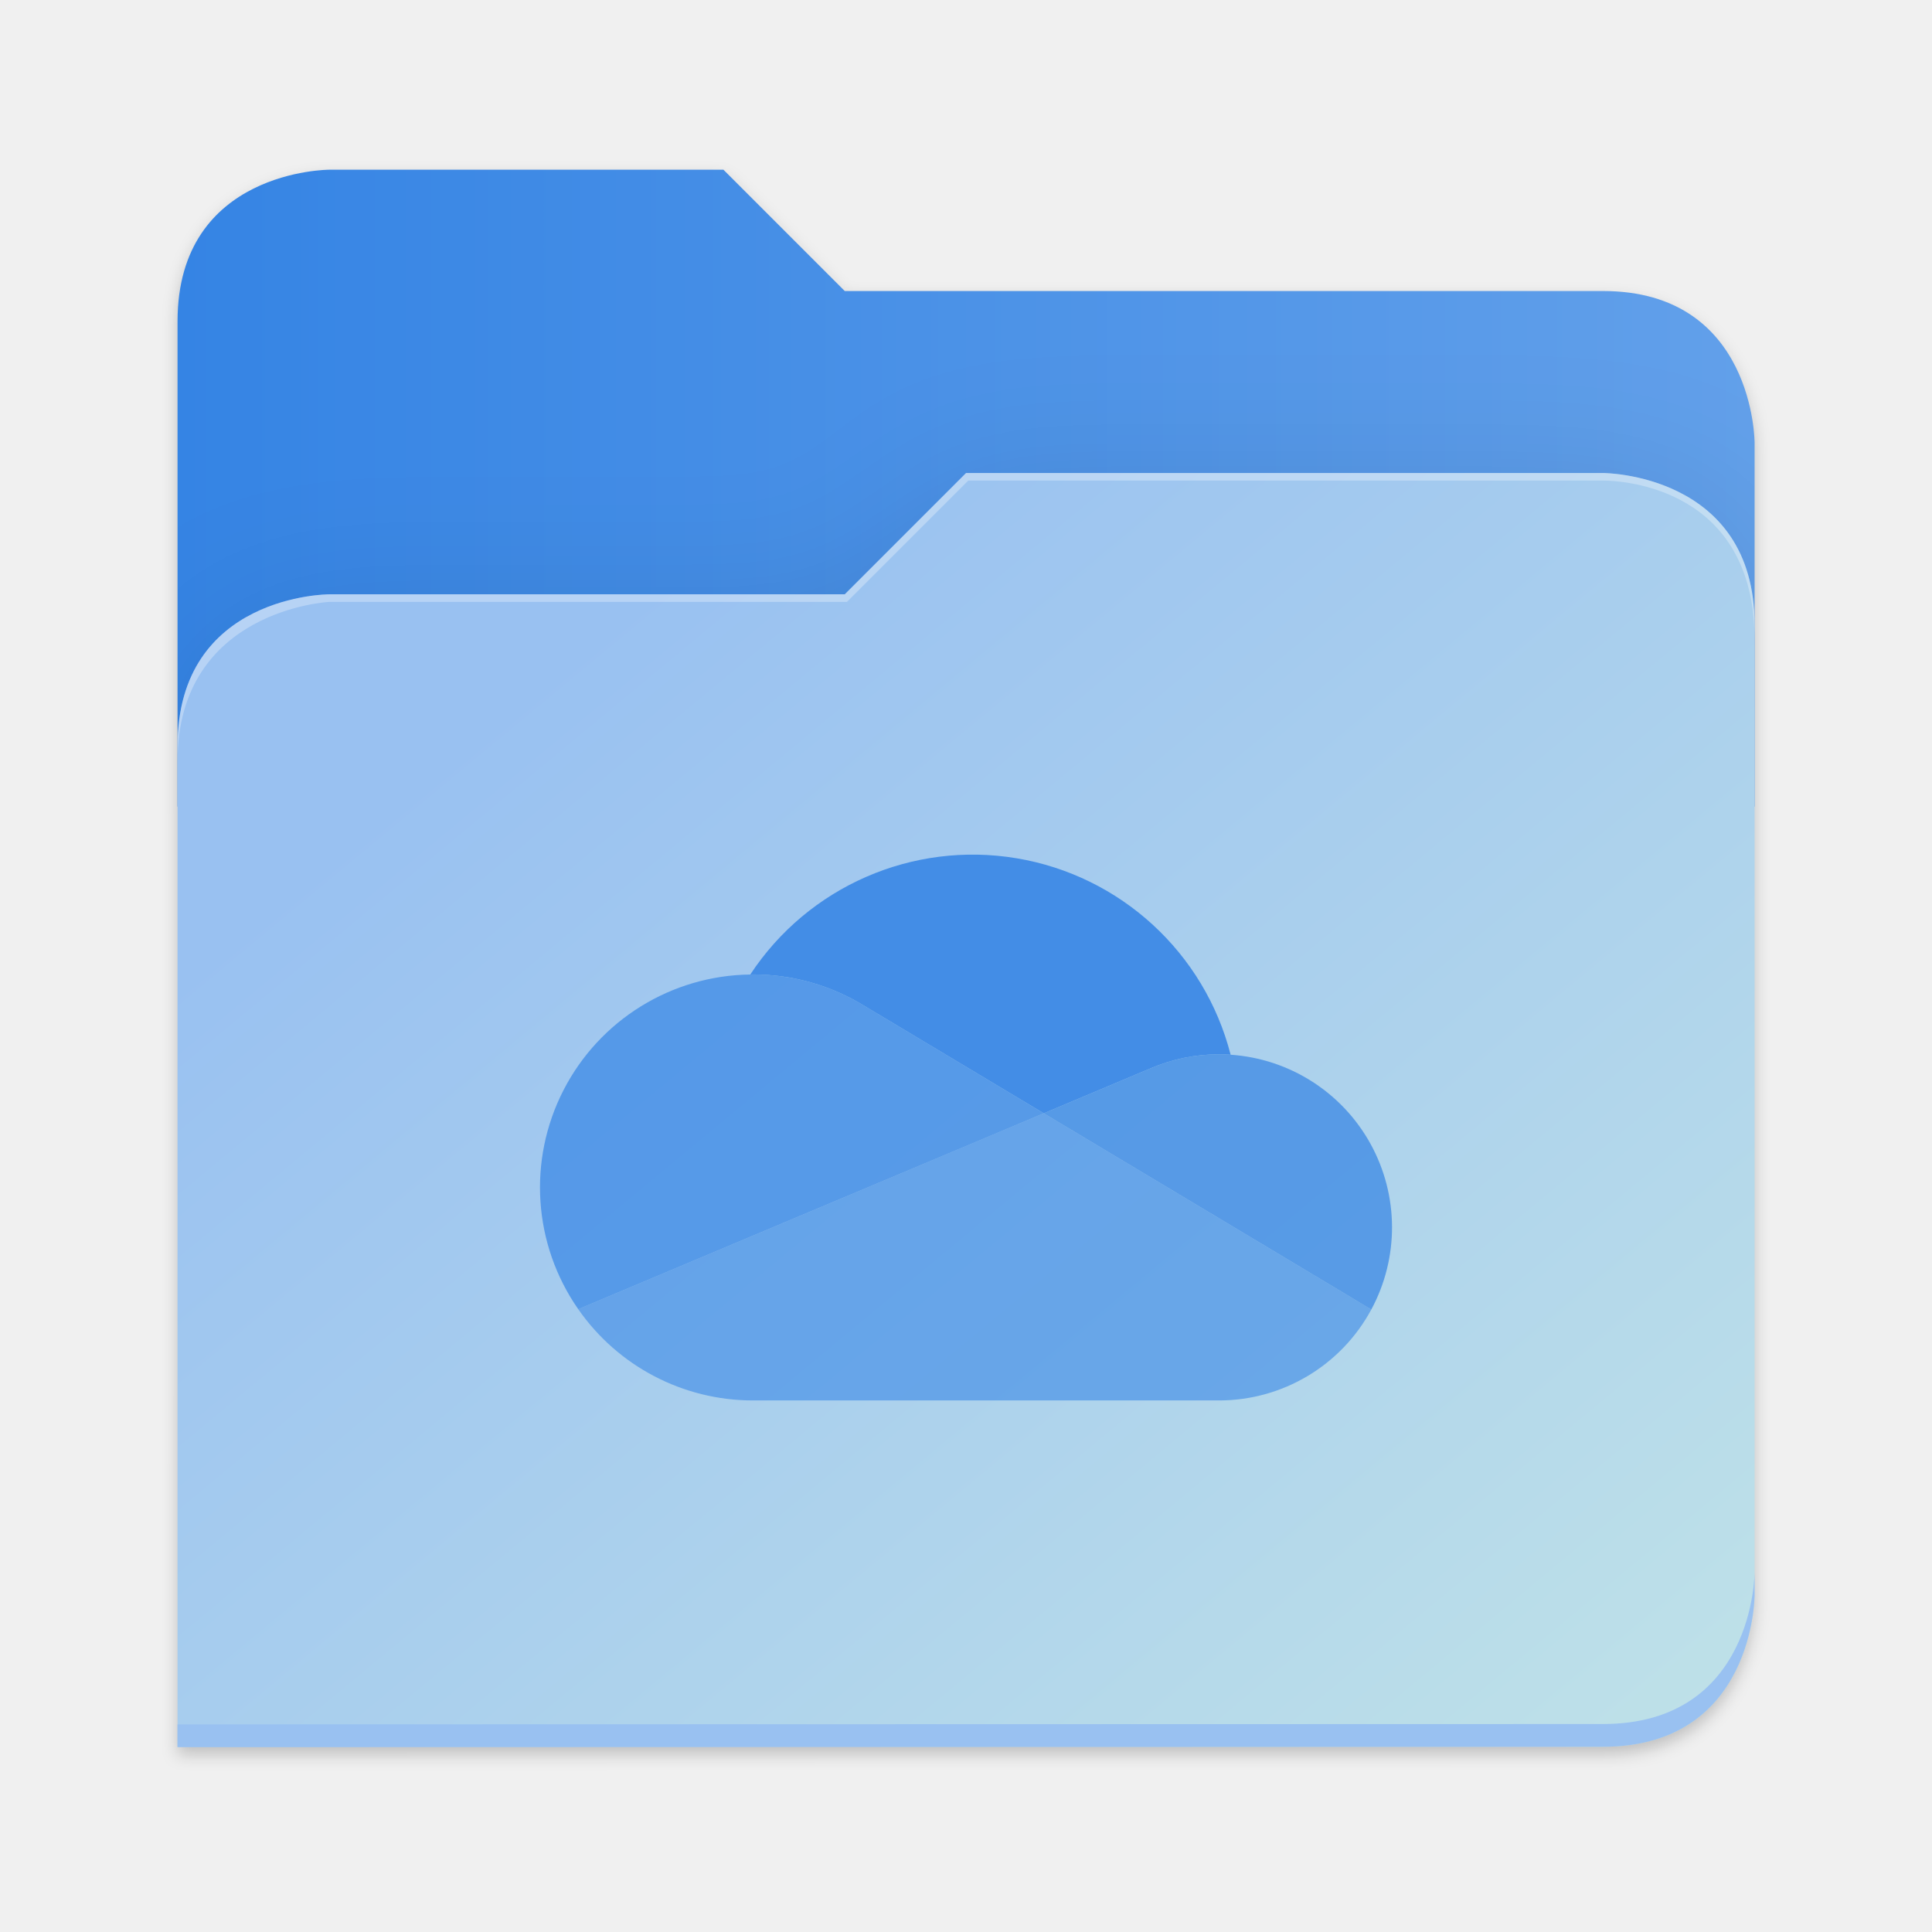
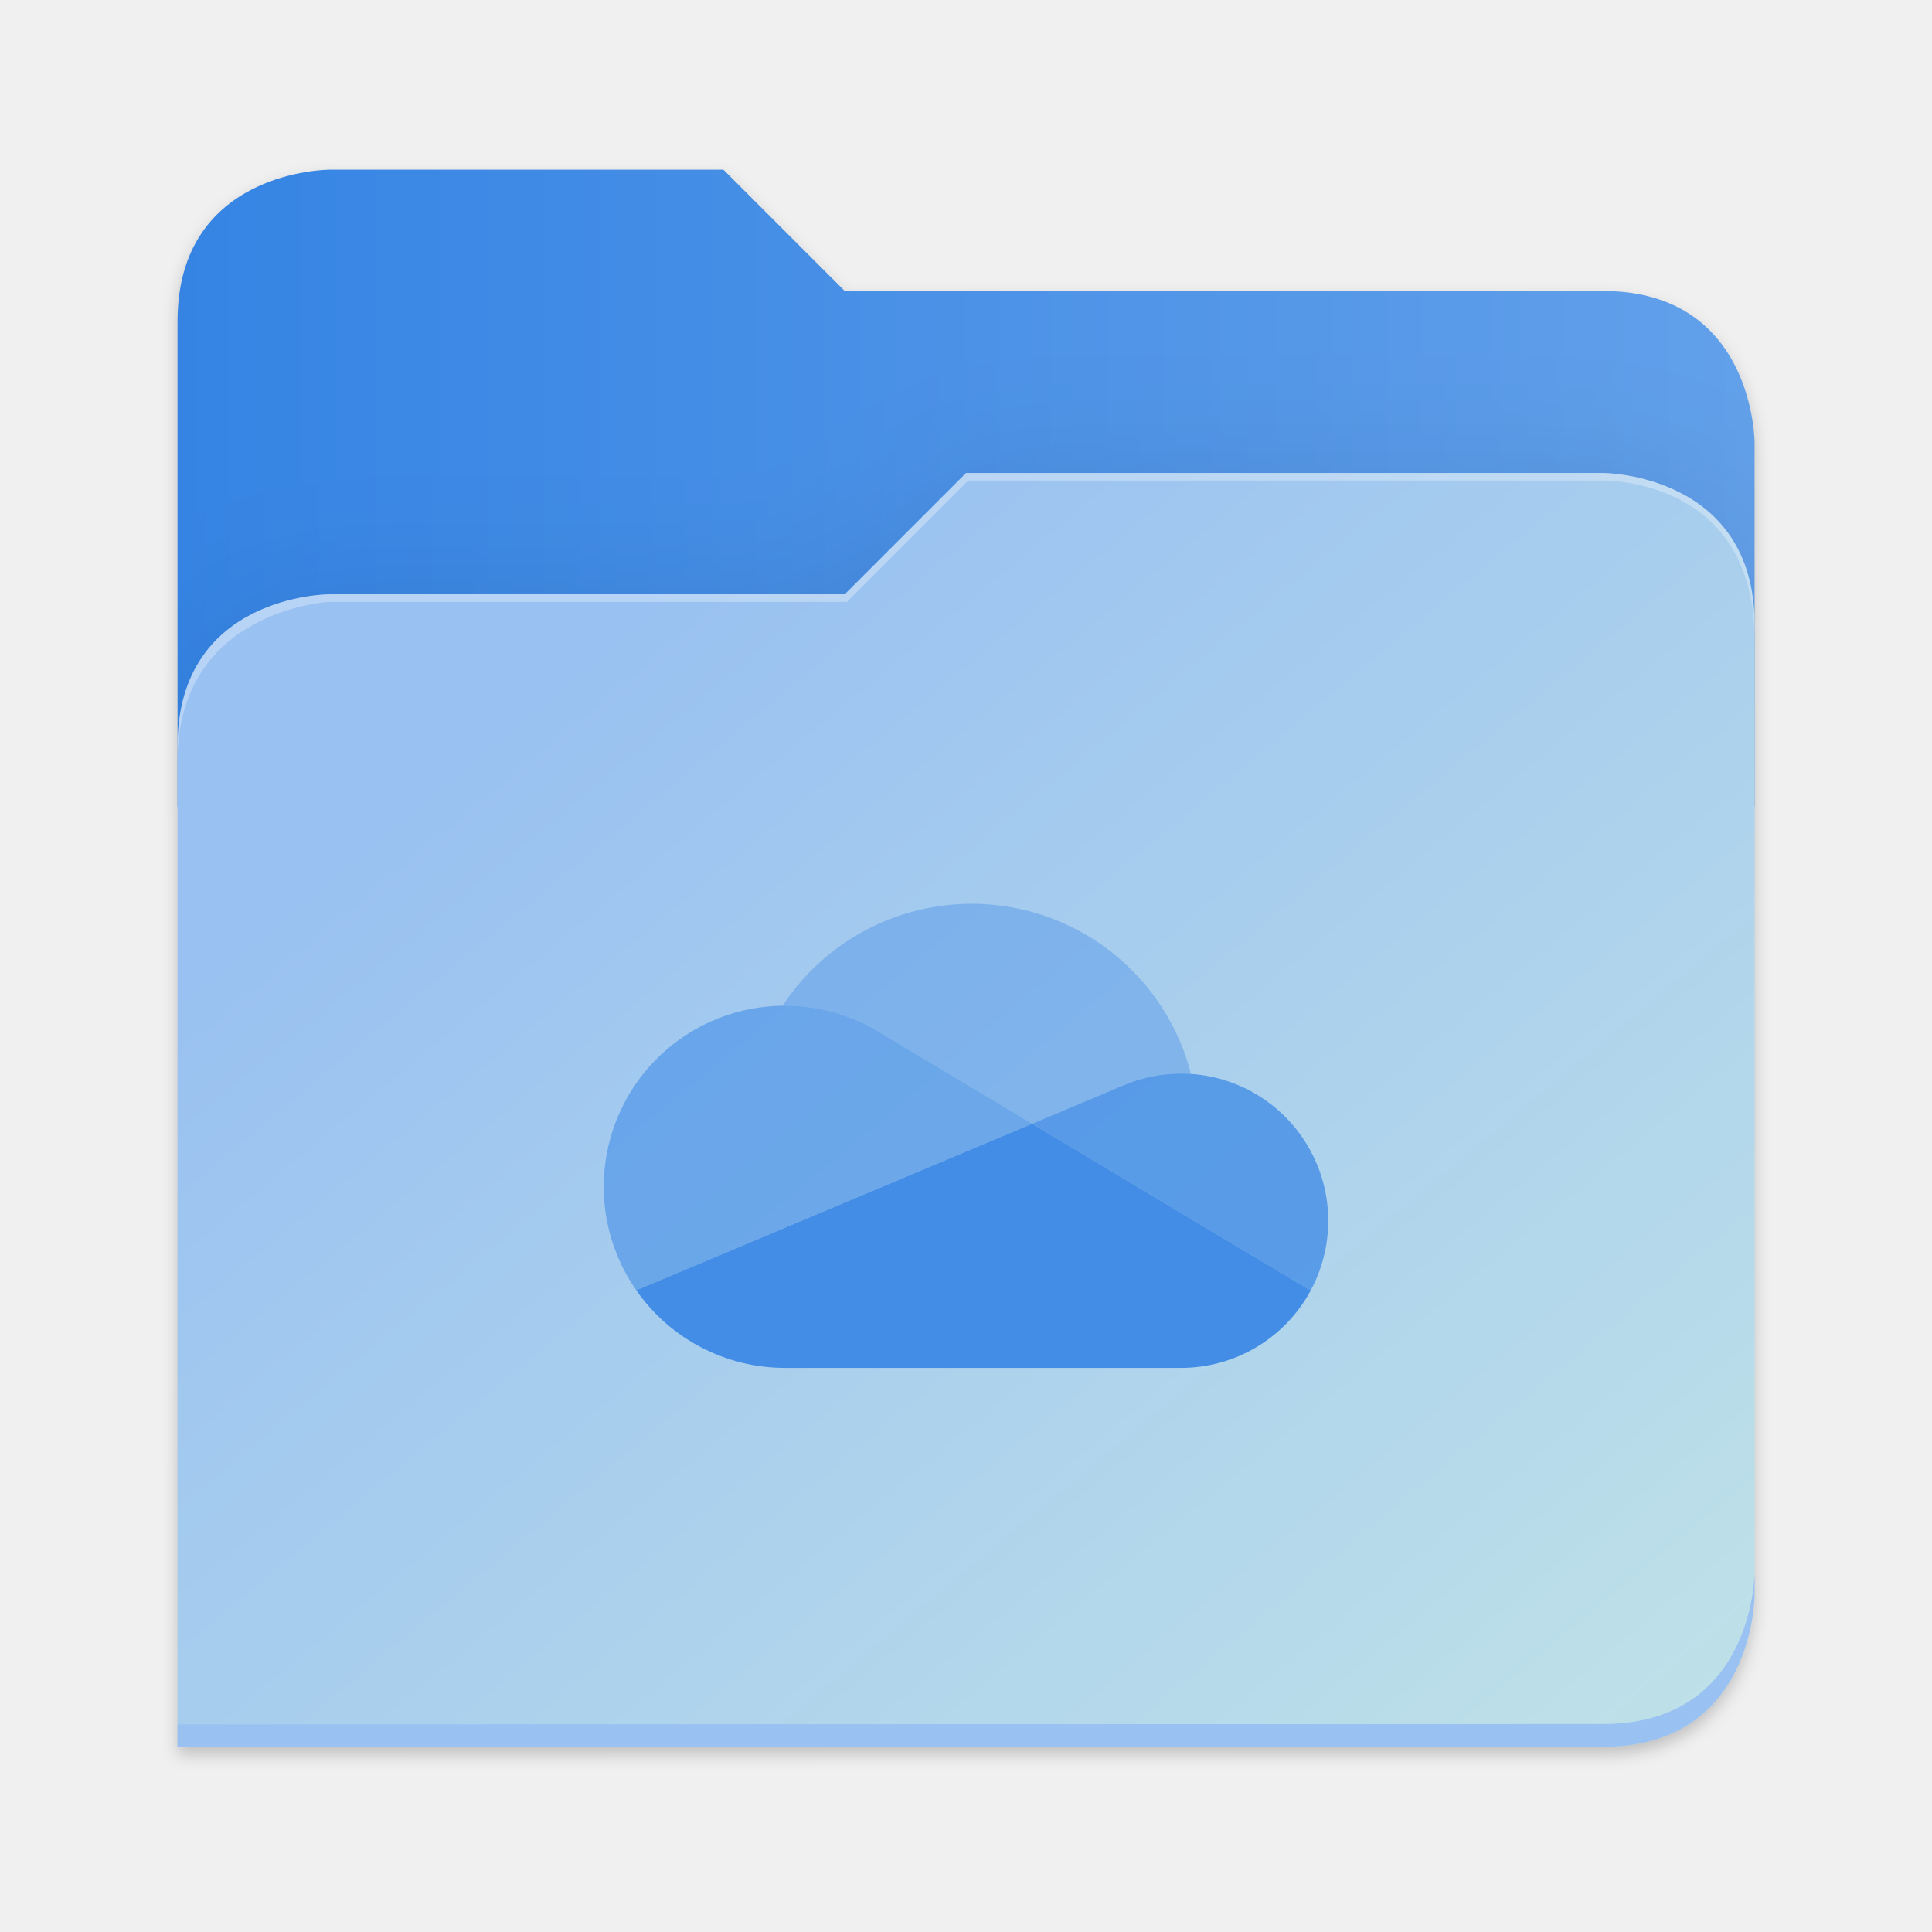
- <svg xmlns="http://www.w3.org/2000/svg" xmlns:xlink="http://www.w3.org/1999/xlink" height="128" viewBox="0 0 128 128" width="128" version="1.1" id="svg5248">
+ <svg xmlns="http://www.w3.org/2000/svg" xmlns:xlink="http://www.w3.org/1999/xlink" height="128" viewBox="0 0 128 128" width="128" version="1.1" id="svg5248" xml:space="preserve">
  <defs id="defs5252">
    <filter style="color-interpolation-filters:sRGB" id="filter1302" x="-0.012" width="1.024" y="-0.012" height="1.024">
      <feGaussianBlur stdDeviation="2.08" id="feGaussianBlur1304" />
    </filter>
    <linearGradient id="bg-gradient-2">
      <stop style="stop-color:#3584e4;stop-opacity:1" offset="0" id="stop13402" />
      <stop style="stop-color:#62a0ea;stop-opacity:1" offset="1" id="stop13404" />
    </linearGradient>
    <clipPath clipPathUnits="userSpaceOnUse" id="clipPath1509">
      <path id="path1511" d="M 192,-164 H 88 c 0,0 -40,0 -40,40 V 4 h 416 v -96 c 0,0 0,-40 -40,-40 H 224 Z" style="display:inline;opacity:1;vector-effect:none;fill:#c9b8a7;fill-opacity:1;stroke:none;stroke-width:26.067;stroke-linecap:butt;stroke-linejoin:miter;stroke-miterlimit:4;stroke-dasharray:none;stroke-dashoffset:0;stroke-opacity:1;marker:none;marker-start:none;marker-mid:none;marker-end:none;paint-order:normal;enable-background:new" />
    </clipPath>
    <filter style="color-interpolation-filters:sRGB" id="filter1529" x="-0.108" width="1.217" y="-0.134" height="1.269">
      <feGaussianBlur stdDeviation="18.8" id="feGaussianBlur1531" />
    </filter>
    <linearGradient id="linearGradient888">
      <stop style="stop-color:#99c1f1;stop-opacity:1" offset="0" id="stop884" />
      <stop style="stop-color:#c3e5e7;stop-opacity:1" offset="1" id="stop886" />
    </linearGradient>
    <linearGradient xlink:href="#bg-gradient-2" id="linearGradient5836" gradientUnits="userSpaceOnUse" x1="64" y1="756" x2="480" y2="756" />
    <linearGradient xlink:href="#linearGradient888" id="linearGradient5838" gradientUnits="userSpaceOnUse" x1="152.898" y1="-38.797" x2="447.309" y2="316" />
  </defs>
  <linearGradient id="a" gradientUnits="userSpaceOnUse" x1="12" x2="116" y1="64" y2="64">
    <stop offset="0" stop-color="#3d3846" id="stop5214" />
    <stop offset="0.05" stop-color="#77767b" id="stop5216" />
    <stop offset="0.1" stop-color="#5e5c64" id="stop5218" />
    <stop offset="0.9" stop-color="#504e56" id="stop5220" />
    <stop offset="0.95" stop-color="#77767b" id="stop5222" />
    <stop offset="1" stop-color="#3d3846" id="stop5224" />
  </linearGradient>
  <linearGradient id="b" gradientUnits="userSpaceOnUse" x1="12" x2="112.041" y1="60" y2="80.988">
    <stop offset="0" stop-color="#77767b" id="stop5227" />
    <stop offset="0.384" stop-color="#9a9996" id="stop5229" />
    <stop offset="0.721" stop-color="#77767b" id="stop5231" />
    <stop offset="1" stop-color="#68666f" id="stop5233" />
  </linearGradient>
  <g transform="matrix(0.2511615,0,0,0.2511615,-0.2929295,52.43479)" id="g5798" style="fill:#c9b8a7;fill-opacity:1;stroke:#a08f7f;stroke-opacity:1">
    <path id="path5786" d="m 88,-162 c 0,0 -40,0 -40,40 L 47.965,6 h 0.033 L 47.965,254.094 424,254 c 40,0 40,-40 40,-40 V 6 -42 -90 c 0,0 0,-40 -40,-40 H 224 l -32,-32 z" style="display:inline;opacity:0.2;fill:#000000;fill-opacity:1;stroke:none;stroke-width:26.067;stroke-linecap:butt;stroke-linejoin:miter;stroke-miterlimit:4;stroke-dasharray:none;stroke-dashoffset:0;stroke-opacity:1;marker:none;marker-start:none;marker-mid:none;marker-end:none;paint-order:normal;filter:url(#filter1302);enable-background:new" />
    <path style="display:inline;opacity:1;fill:url(#linearGradient5836);fill-opacity:1;stroke:none;stroke-width:26.067;stroke-linecap:butt;stroke-linejoin:miter;stroke-miterlimit:4;stroke-dasharray:none;stroke-dashoffset:0;stroke-opacity:1;marker:none;marker-start:none;marker-mid:none;marker-end:none;paint-order:normal;enable-background:new" d="M 208,672 H 104 c 0,0 -40,0 -40,40 v 128 h 416 v -96 c 0,0 0,-40 -40,-40 H 240 Z" transform="translate(-16,-836)" id="path5788" />
    <path id="path5790" d="m 256,-80 -32,32 H 88 c 0,0 -40,0 -40,40 v 264 h 376 c 40,0 40,-40 40,-40 V -40 c 0,-40 -40,-40 -40,-40 z" style="display:inline;opacity:0.1;fill:#000000;fill-opacity:1;stroke:none;stroke-width:26.067;stroke-linecap:butt;stroke-linejoin:miter;stroke-miterlimit:4;stroke-dasharray:none;stroke-dashoffset:0;stroke-opacity:1;marker:none;marker-start:none;marker-mid:none;marker-end:none;paint-order:normal;filter:url(#filter1529);enable-background:new" clip-path="url(#clipPath1509)" />
    <path style="display:inline;opacity:1;fill:url(#linearGradient5838);fill-opacity:1;stroke:none;stroke-width:26.067;stroke-linecap:butt;stroke-linejoin:miter;stroke-miterlimit:4;stroke-dasharray:none;stroke-dashoffset:0;stroke-opacity:1;marker:none;marker-start:none;marker-mid:none;marker-end:none;paint-order:normal;enable-background:new" d="m 256,-84 -32,32 H 88 c 0,0 -40,0 -40,40 v 264 h 376 c 40,0 40,-40 40,-40 V -44 c 0,-40 -40,-40 -40,-40 z" id="path5792" />
    <path style="font-variation-settings:normal;display:inline;opacity:1;fill:#99c1f1;fill-opacity:1;stroke:none;stroke-width:26.067;stroke-linecap:butt;stroke-linejoin:miter;stroke-miterlimit:4;stroke-dasharray:none;stroke-dashoffset:0;stroke-opacity:1;marker:none;marker-start:none;marker-mid:none;marker-end:none;paint-order:normal;enable-background:new;stop-color:#000000;stop-opacity:1" d="m 480,1042 c 0,0 0,40 -40,40 l -375.998,0.094 -0.004,6 L 440,1088 c 40,0 40,-40 40,-40 z" transform="translate(-16,-836)" id="path5794" />
    <path style="display:inline;opacity:0.3;fill:#ffffff;fill-opacity:1;stroke:none;stroke-width:26.067;stroke-linecap:butt;stroke-linejoin:miter;stroke-miterlimit:4;stroke-dasharray:none;stroke-dashoffset:0;stroke-opacity:1;marker:none;marker-start:none;marker-mid:none;marker-end:none;paint-order:normal;enable-background:new" d="m 272,752 -32,32 H 104 c 0,0 -40,0 -40,40 v 4 c 0,-40 40,-42 40,-42 h 136.591 l 32,-32 H 440 c 5.38,0 40,2 40,42 v -4 c 0,-40 -40,-40 -40,-40 z" id="path5796" transform="translate(-16,-836)" />
  </g>
-   <g id="STYLE_COLOR" transform="matrix(1.764023,0,0,1.764023,35.77561,46.91829)">
-     <path d="m 12.202,11.193 3.1e-4,-0.001 6.718,4.024 4.003,-1.685 1.8e-4,6.8e-4 A 6.477,6.477 0 0 1 25.5,13 c 0.148,0 0.294,0.007 0.439,0.016 A 10.001,10.001 0 0 0 7.898,10.003 C 7.932,10.002 7.966,10 8,10 a 7.961,7.961 0 0 1 4.202,1.193 z" fill="#0364b8" id="path1" style="fill:#438de6;fill-opacity:1" />
-     <path d="m 12.203,11.192 -3.1e-4,0.001 A 7.961,7.961 0 0 0 8,10 C 7.966,10 7.932,10.002 7.898,10.003 A 7.997,7.997 0 0 0 1.437,22.573 l 5.924,-2.493 2.633,-1.108 5.864,-2.467 3.062,-1.289 z" fill="#0078d4" id="path2" style="fill:#438de6;fill-opacity:0.8" />
-     <path d="M 25.939,13.016 C 25.794,13.007 25.648,13 25.5,13 a 6.477,6.477 0 0 0 -2.576,0.532 l -1.8e-4,-6.8e-4 -4.003,1.685 1.161,0.695 3.805,2.279 1.66,0.994 5.676,3.4 A 6.5,6.5 0 0 0 25.939,13.016 Z" fill="#1490df" id="path3" style="opacity:1;fill:#438de6;fill-opacity:0.801" />
-     <path d="M 25.546,19.184 23.886,18.19 20.081,15.911 18.92,15.216 15.858,16.504 9.995,18.972 7.361,20.08 1.437,22.573 A 7.989,7.989 0 0 0 8,26 h 17.5 a 6.498,6.498 0 0 0 5.723,-3.416 z" fill="#28a8ea" id="path4" style="fill:#438de6;fill-opacity:0.65" />
-   </g>
+   <g id="surface105959-1" transform="matrix(3.494182,0,0,3.494182,134.0262,48.09931)" style="fill:#3f8ae5;fill-opacity:1;stroke:none;stroke-width:0.894" />
+   <path d="m 58.304,68.416 4.65e-4,-0.002 10.076,6.036 6.004,-2.527 2.7e-4,10e-4 a 9.715,9.715 0 0 1 3.865,-0.798 c 0.221,0 0.44,0.01 0.658,0.025 A 15.001,15.001 0 0 0 51.847,66.631 c 0.051,-6.45e-4 0.102,-0.004 0.153,-0.004 a 11.941,11.941 0 0 1 6.304,1.789 z" fill="#0364b8" id="path1" style="opacity:0.4;fill:#438de6;fill-opacity:1;stroke-width:1.5" />
+   <path d="m 58.304,68.415 -4.65e-4,0.002 A 11.941,11.941 0 0 0 52,66.627 c -0.051,0 -0.102,0.003 -0.153,0.004 a 11.995,11.995 0 0 0 -9.691,18.855 l 8.886,-3.739 3.95,-1.662 8.795,-3.701 4.593,-1.933 z" fill="#0078d4" id="path2-6" style="opacity:0.6;fill:#438de6;fill-opacity:1;stroke-width:1.5" />
+   <path d="m 78.908,71.152 c -0.218,-0.015 -0.437,-0.025 -0.658,-0.025 a 9.715,9.715 0 0 0 -3.865,0.798 l -2.7e-4,-0.001 -6.004,2.527 1.741,1.043 5.707,3.419 2.49,1.492 8.514,5.1 A 9.75,9.75 0 0 0 78.908,71.152 Z" fill="#1490df" id="path3" style="opacity:0.8;fill:#438de6;fill-opacity:1;stroke-width:1.5" />
+   <path d="m 78.319,80.404 -2.49,-1.492 -5.707,-3.419 -1.741,-1.043 -4.593,1.933 -8.795,3.701 -3.95,1.662 -8.886,3.739 a 11.983,11.983 0 0 0 9.844,5.141 h 26.25 a 9.748,9.748 0 0 0 8.584,-5.123 z" fill="#28a8ea" id="path4" style="fill:#438de6;fill-opacity:1;stroke-width:1.5" />
</svg>
